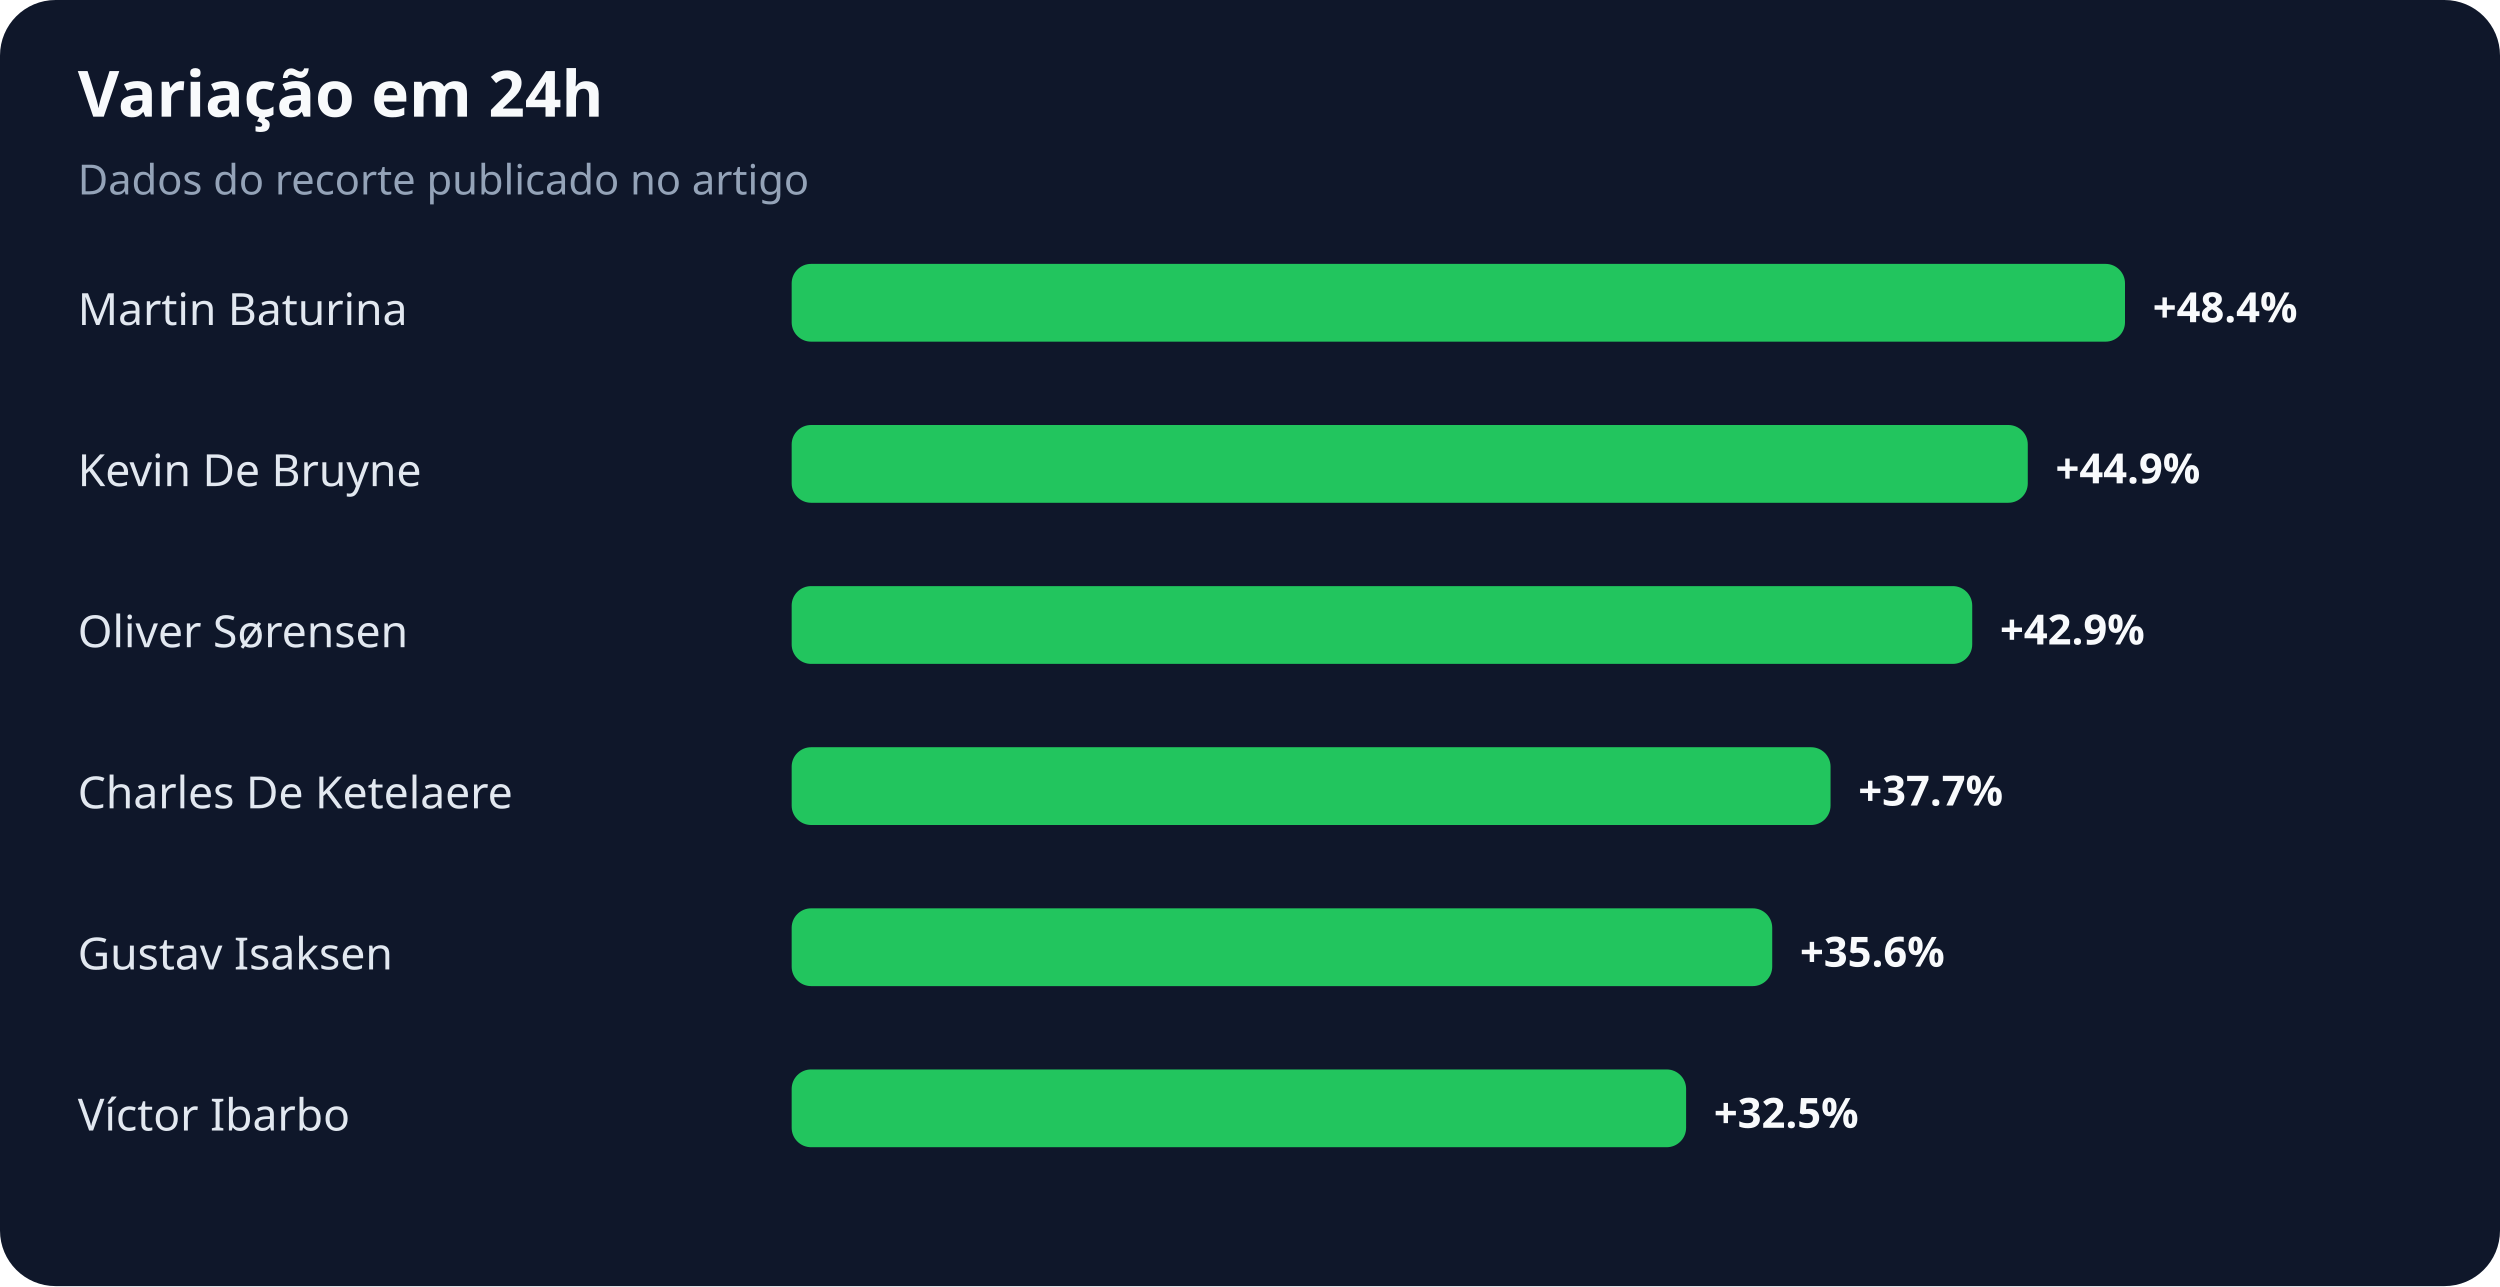
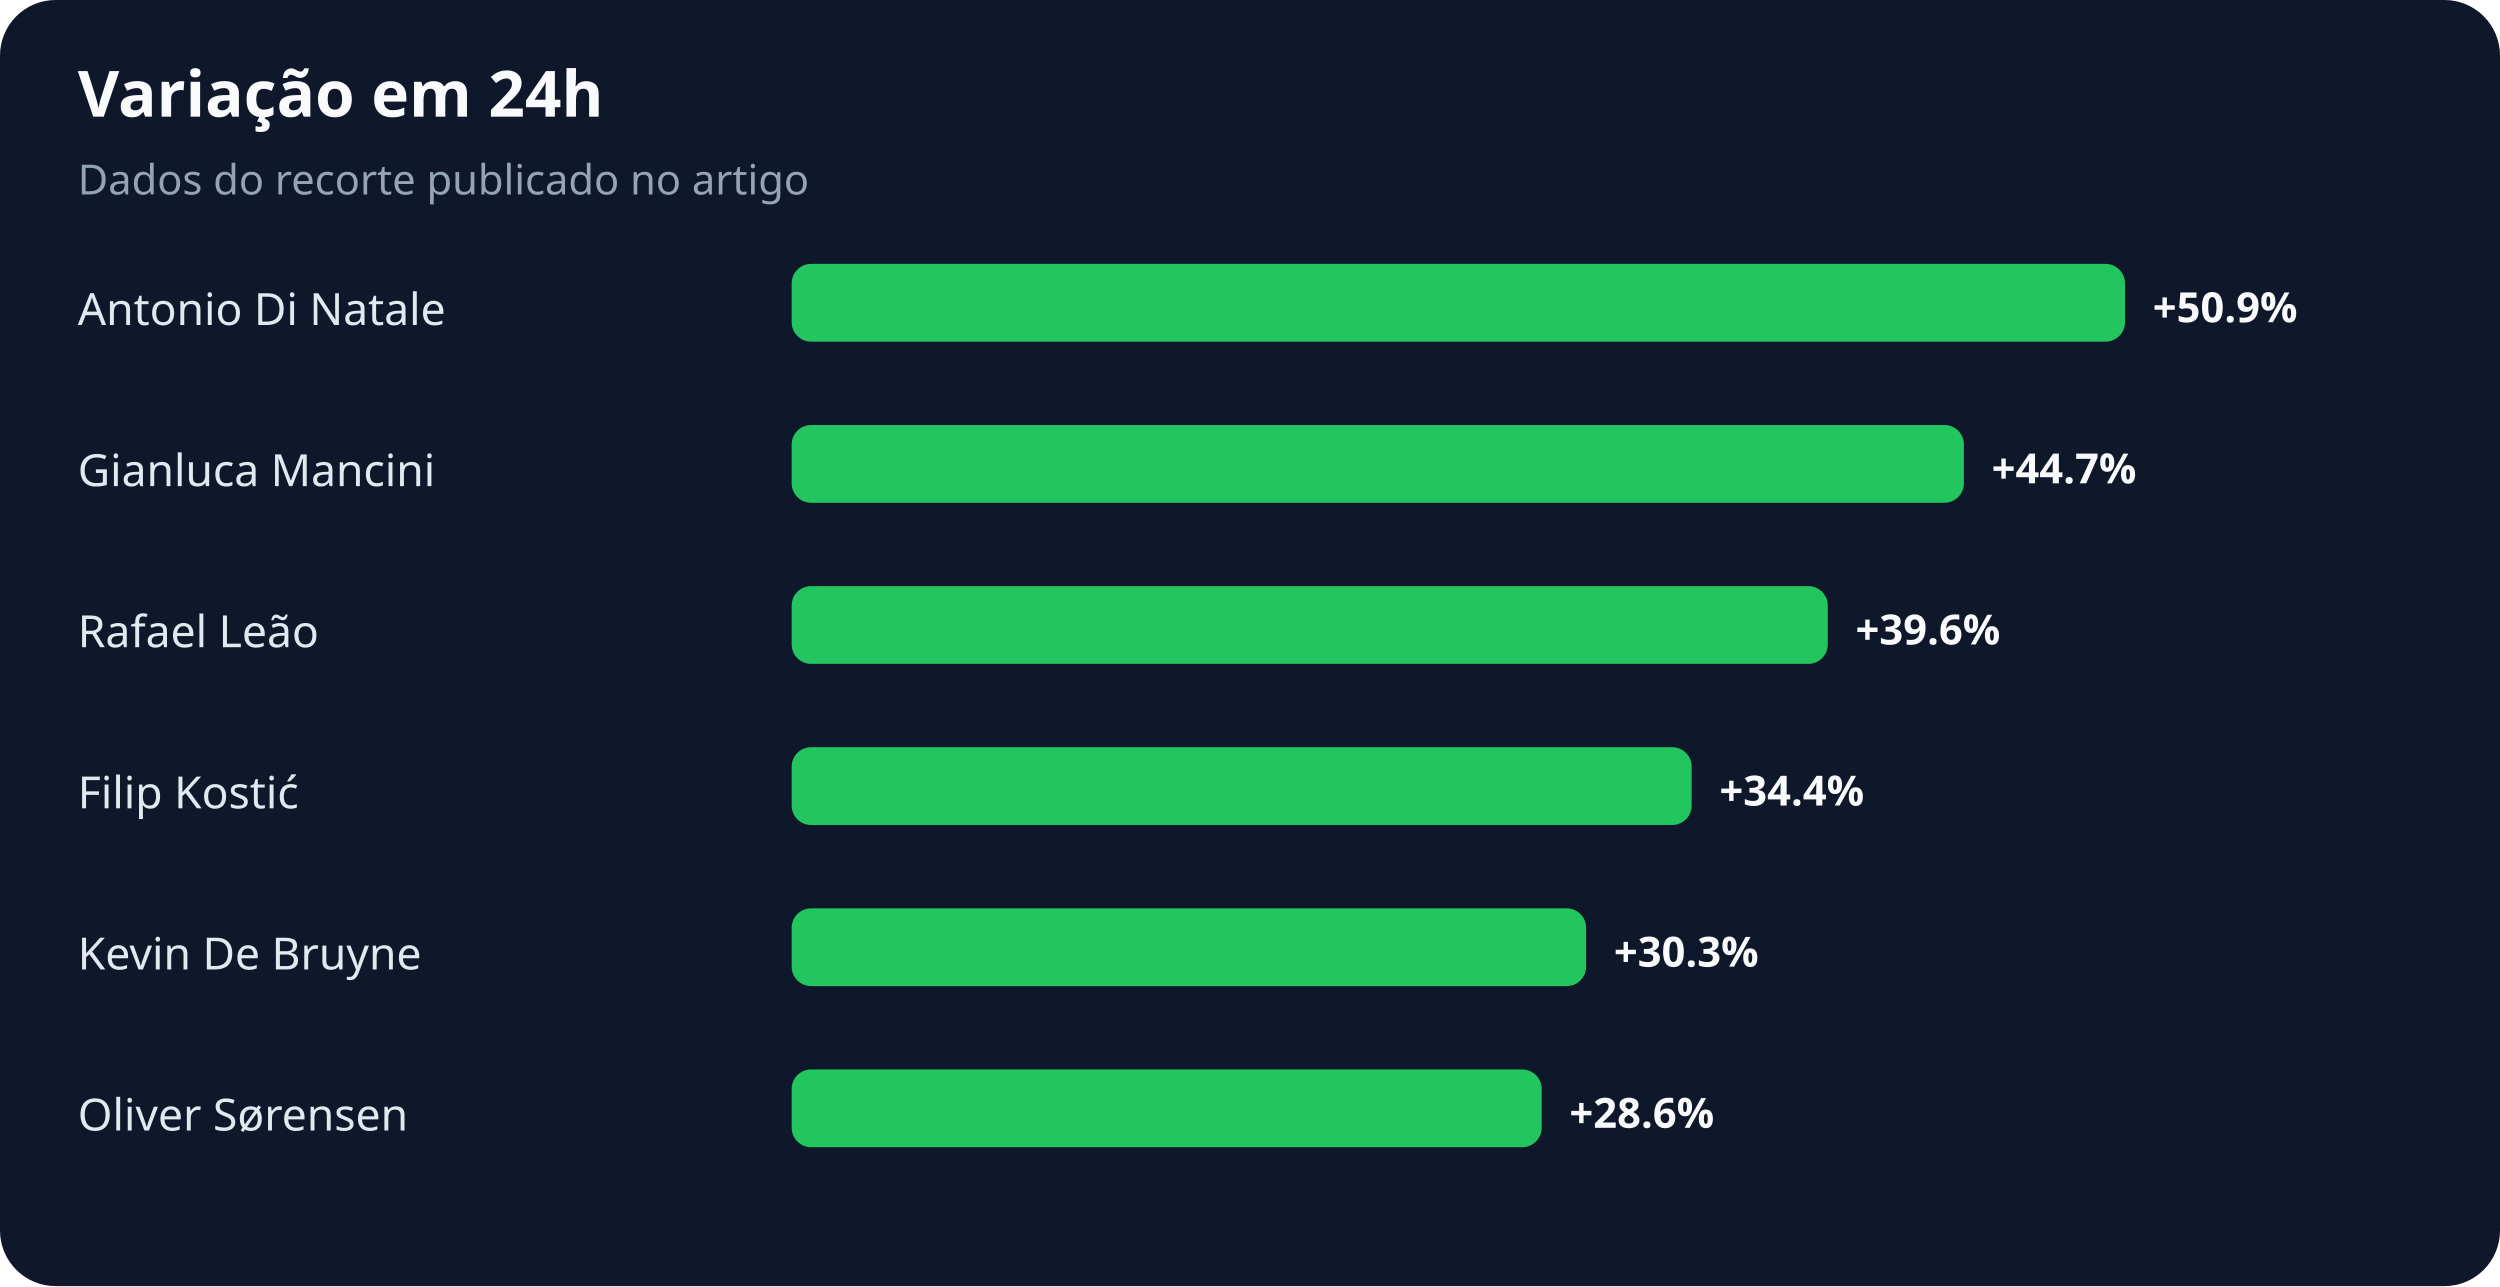
<svg xmlns="http://www.w3.org/2000/svg" width="900" height="463" viewBox="0 0 900 463" role="img" aria-labelledby="title desc">
  <rect width="100%" height="100%" rx="20" fill="#0f172a" />
  <text x="28" y="42" fill="#f8fafc" font-family="system-ui,sans-serif" font-size="23" font-weight="700">Variação em 24h</text>
  <text x="28" y="70" fill="#94a3b8" font-family="system-ui,sans-serif" font-size="15">Dados do recorte publicado no artigo</text>
-   <text x="28" y="117" fill="#e2e8f0" font-family="system-ui,sans-serif" font-size="16">Martin Baturina</text>
+   <text x="28" y="117" fill="#e2e8f0" font-family="system-ui,sans-serif" font-size="16">Antonio Di Natale</text>
  <rect x="285" y="95" width="480" height="28" rx="7" fill="#22c55e" />
-   <text x="775" y="116" fill="#f8fafc" font-family="system-ui,sans-serif" font-size="15" font-weight="700">+48.4%</text>
-   <text x="28" y="175" fill="#e2e8f0" font-family="system-ui,sans-serif" font-size="16">Kevin De Bruyne</text>
-   <rect x="285" y="153" width="445" height="28" rx="7" fill="#22c55e" />
-   <text x="740" y="174" fill="#f8fafc" font-family="system-ui,sans-serif" font-size="15" font-weight="700">+44.9%</text>
-   <text x="28" y="233" fill="#e2e8f0" font-family="system-ui,sans-serif" font-size="16">Oliver Sørensen</text>
-   <rect x="285" y="211" width="425" height="28" rx="7" fill="#22c55e" />
-   <text x="720" y="232" fill="#f8fafc" font-family="system-ui,sans-serif" font-size="15" font-weight="700">+42.9%</text>
-   <text x="28" y="291" fill="#e2e8f0" font-family="system-ui,sans-serif" font-size="16">Charles De Ketelaere</text>
-   <rect x="285" y="269" width="374" height="28" rx="7" fill="#22c55e" />
-   <text x="669" y="290" fill="#f8fafc" font-family="system-ui,sans-serif" font-size="15" font-weight="700">+37.7%</text>
-   <text x="28" y="349" fill="#e2e8f0" font-family="system-ui,sans-serif" font-size="16">Gustav Isaksen</text>
-   <rect x="285" y="327" width="353" height="28" rx="7" fill="#22c55e" />
-   <text x="648" y="348" fill="#f8fafc" font-family="system-ui,sans-serif" font-size="15" font-weight="700">+35.6%</text>
-   <text x="28" y="407" fill="#e2e8f0" font-family="system-ui,sans-serif" font-size="16">Víctor Ibarbo</text>
-   <rect x="285" y="385" width="322" height="28" rx="7" fill="#22c55e" />
-   <text x="617" y="406" fill="#f8fafc" font-family="system-ui,sans-serif" font-size="15" font-weight="700">+32.5%</text>
+   <text x="775" y="116" fill="#f8fafc" font-family="system-ui,sans-serif" font-size="15" font-weight="700">+50.9%</text>
+   <text x="28" y="175" fill="#e2e8f0" font-family="system-ui,sans-serif" font-size="16">Gianluca Mancini</text>
+   <rect x="285" y="153" width="422" height="28" rx="7" fill="#22c55e" />
+   <text x="717" y="174" fill="#f8fafc" font-family="system-ui,sans-serif" font-size="15" font-weight="700">+44.7%</text>
+   <text x="28" y="233" fill="#e2e8f0" font-family="system-ui,sans-serif" font-size="16">Rafael Leão</text>
+   <rect x="285" y="211" width="373" height="28" rx="7" fill="#22c55e" />
+   <text x="668" y="232" fill="#f8fafc" font-family="system-ui,sans-serif" font-size="15" font-weight="700">+39.6%</text>
+   <text x="28" y="291" fill="#e2e8f0" font-family="system-ui,sans-serif" font-size="16">Filip Kostić</text>
+   <rect x="285" y="269" width="324" height="28" rx="7" fill="#22c55e" />
+   <text x="619" y="290" fill="#f8fafc" font-family="system-ui,sans-serif" font-size="15" font-weight="700">+34.4%</text>
+   <text x="28" y="349" fill="#e2e8f0" font-family="system-ui,sans-serif" font-size="16">Kevin De Bruyne</text>
+   <rect x="285" y="327" width="286" height="28" rx="7" fill="#22c55e" />
+   <text x="581" y="348" fill="#f8fafc" font-family="system-ui,sans-serif" font-size="15" font-weight="700">+30.3%</text>
+   <text x="28" y="407" fill="#e2e8f0" font-family="system-ui,sans-serif" font-size="16">Oliver Sørensen</text>
+   <rect x="285" y="385" width="270" height="28" rx="7" fill="#22c55e" />
+   <text x="565" y="406" fill="#f8fafc" font-family="system-ui,sans-serif" font-size="15" font-weight="700">+28.6%</text>
</svg>
